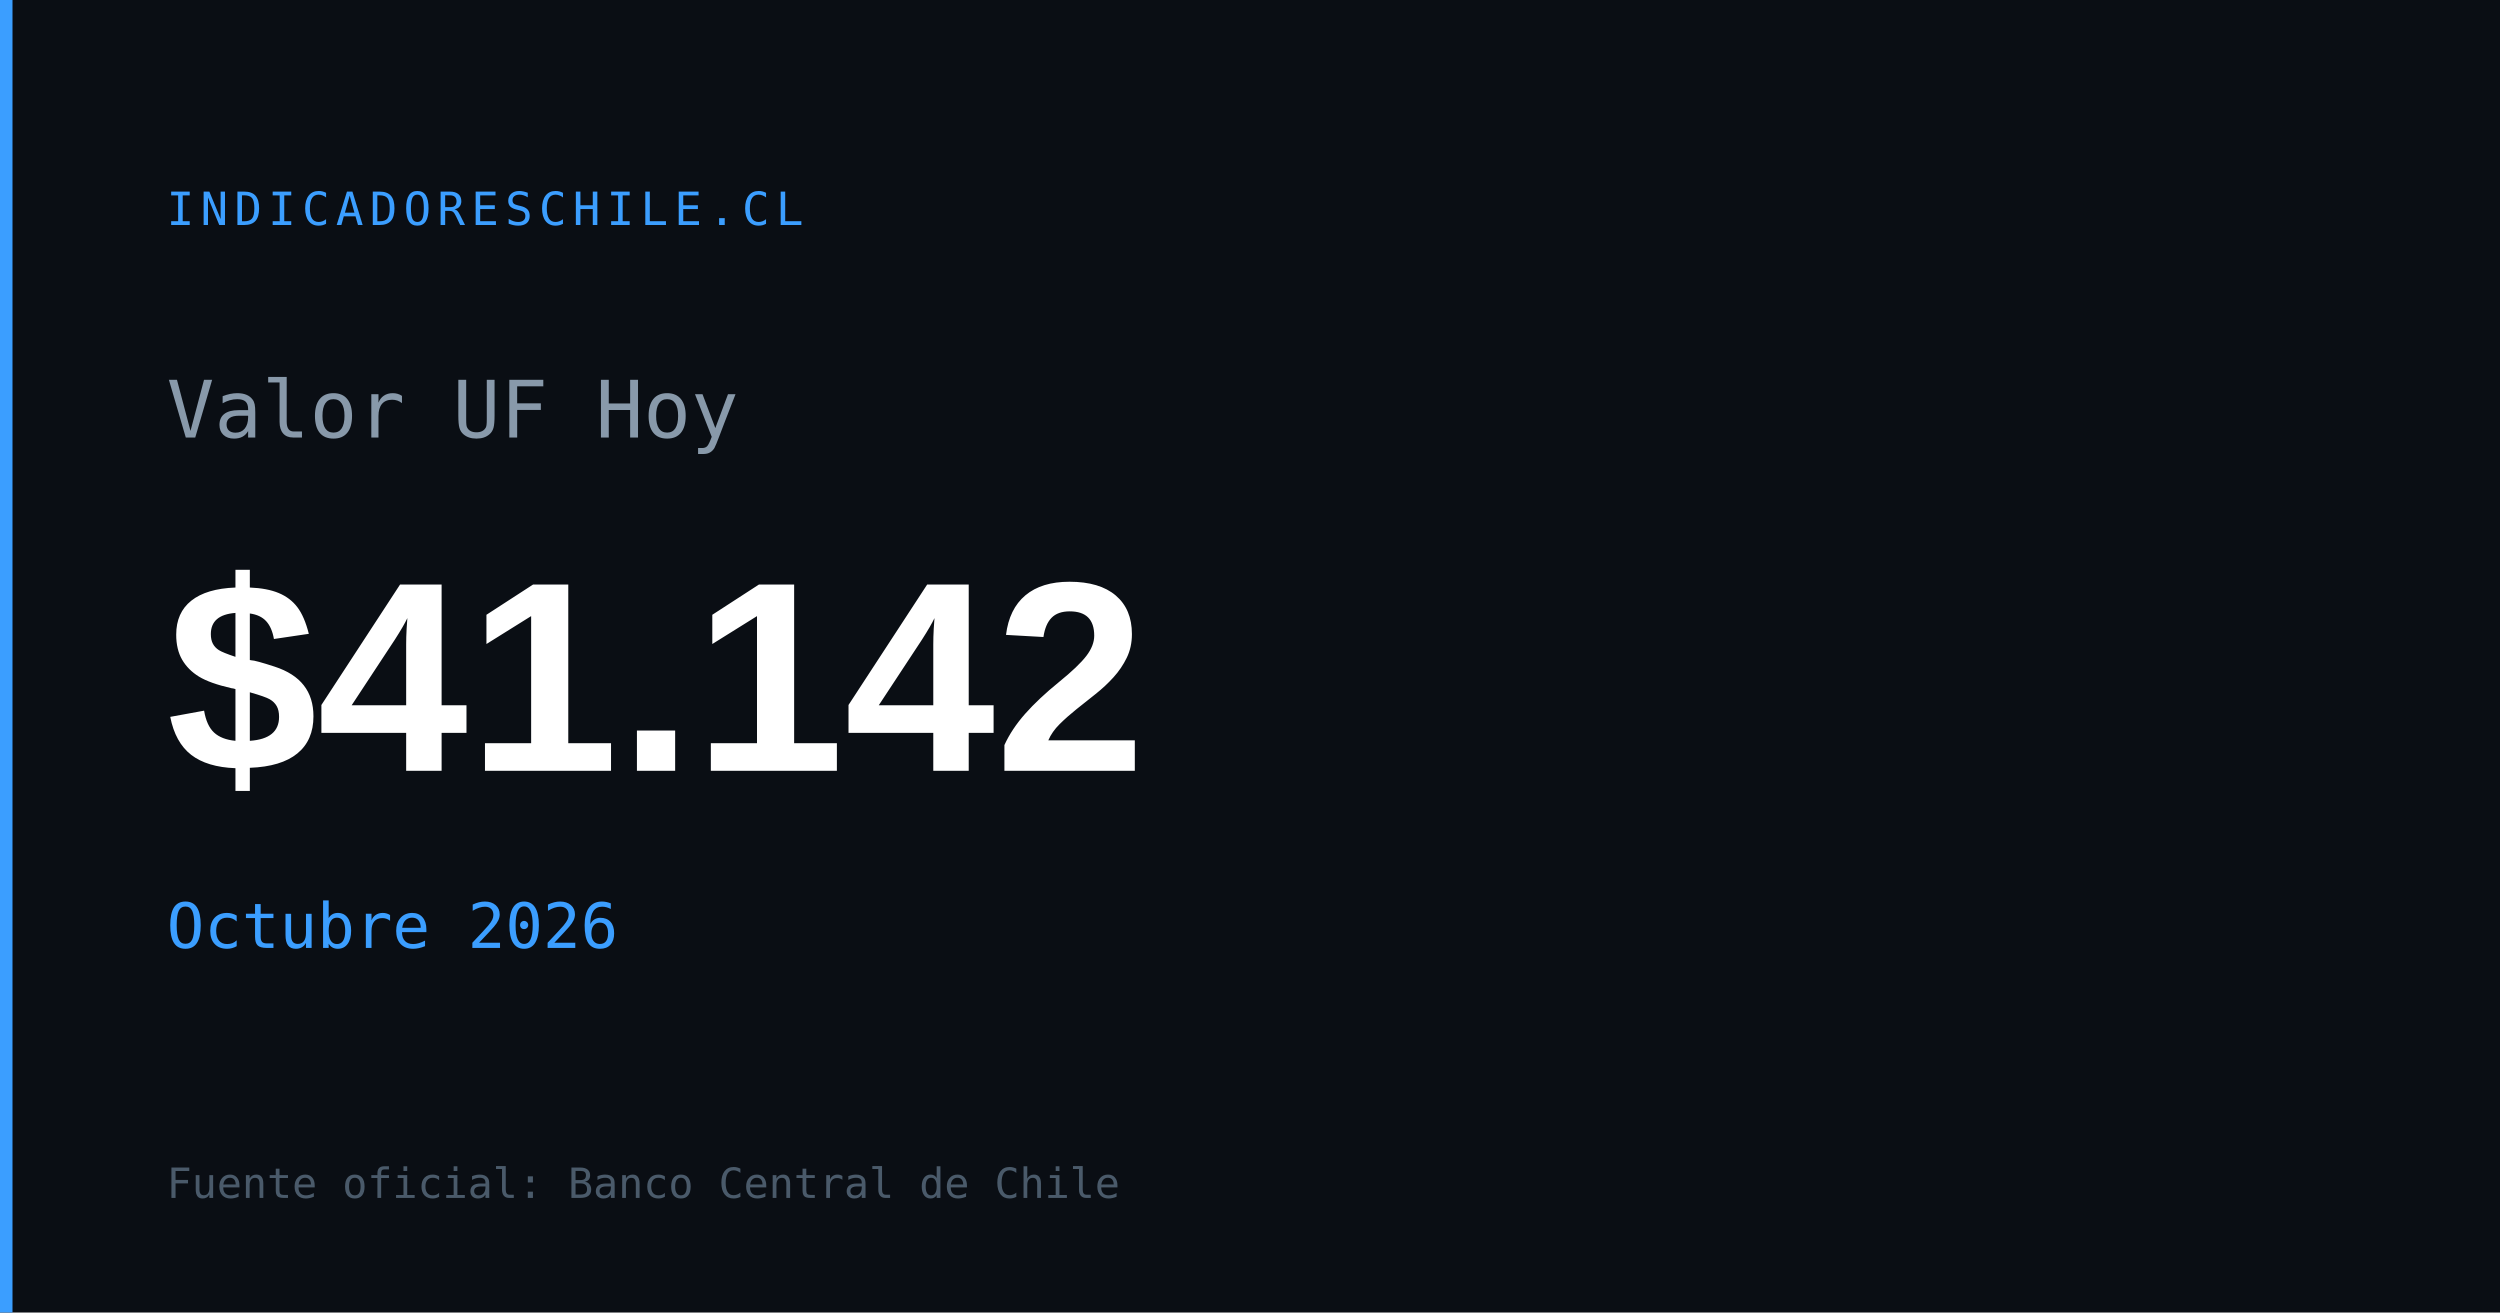
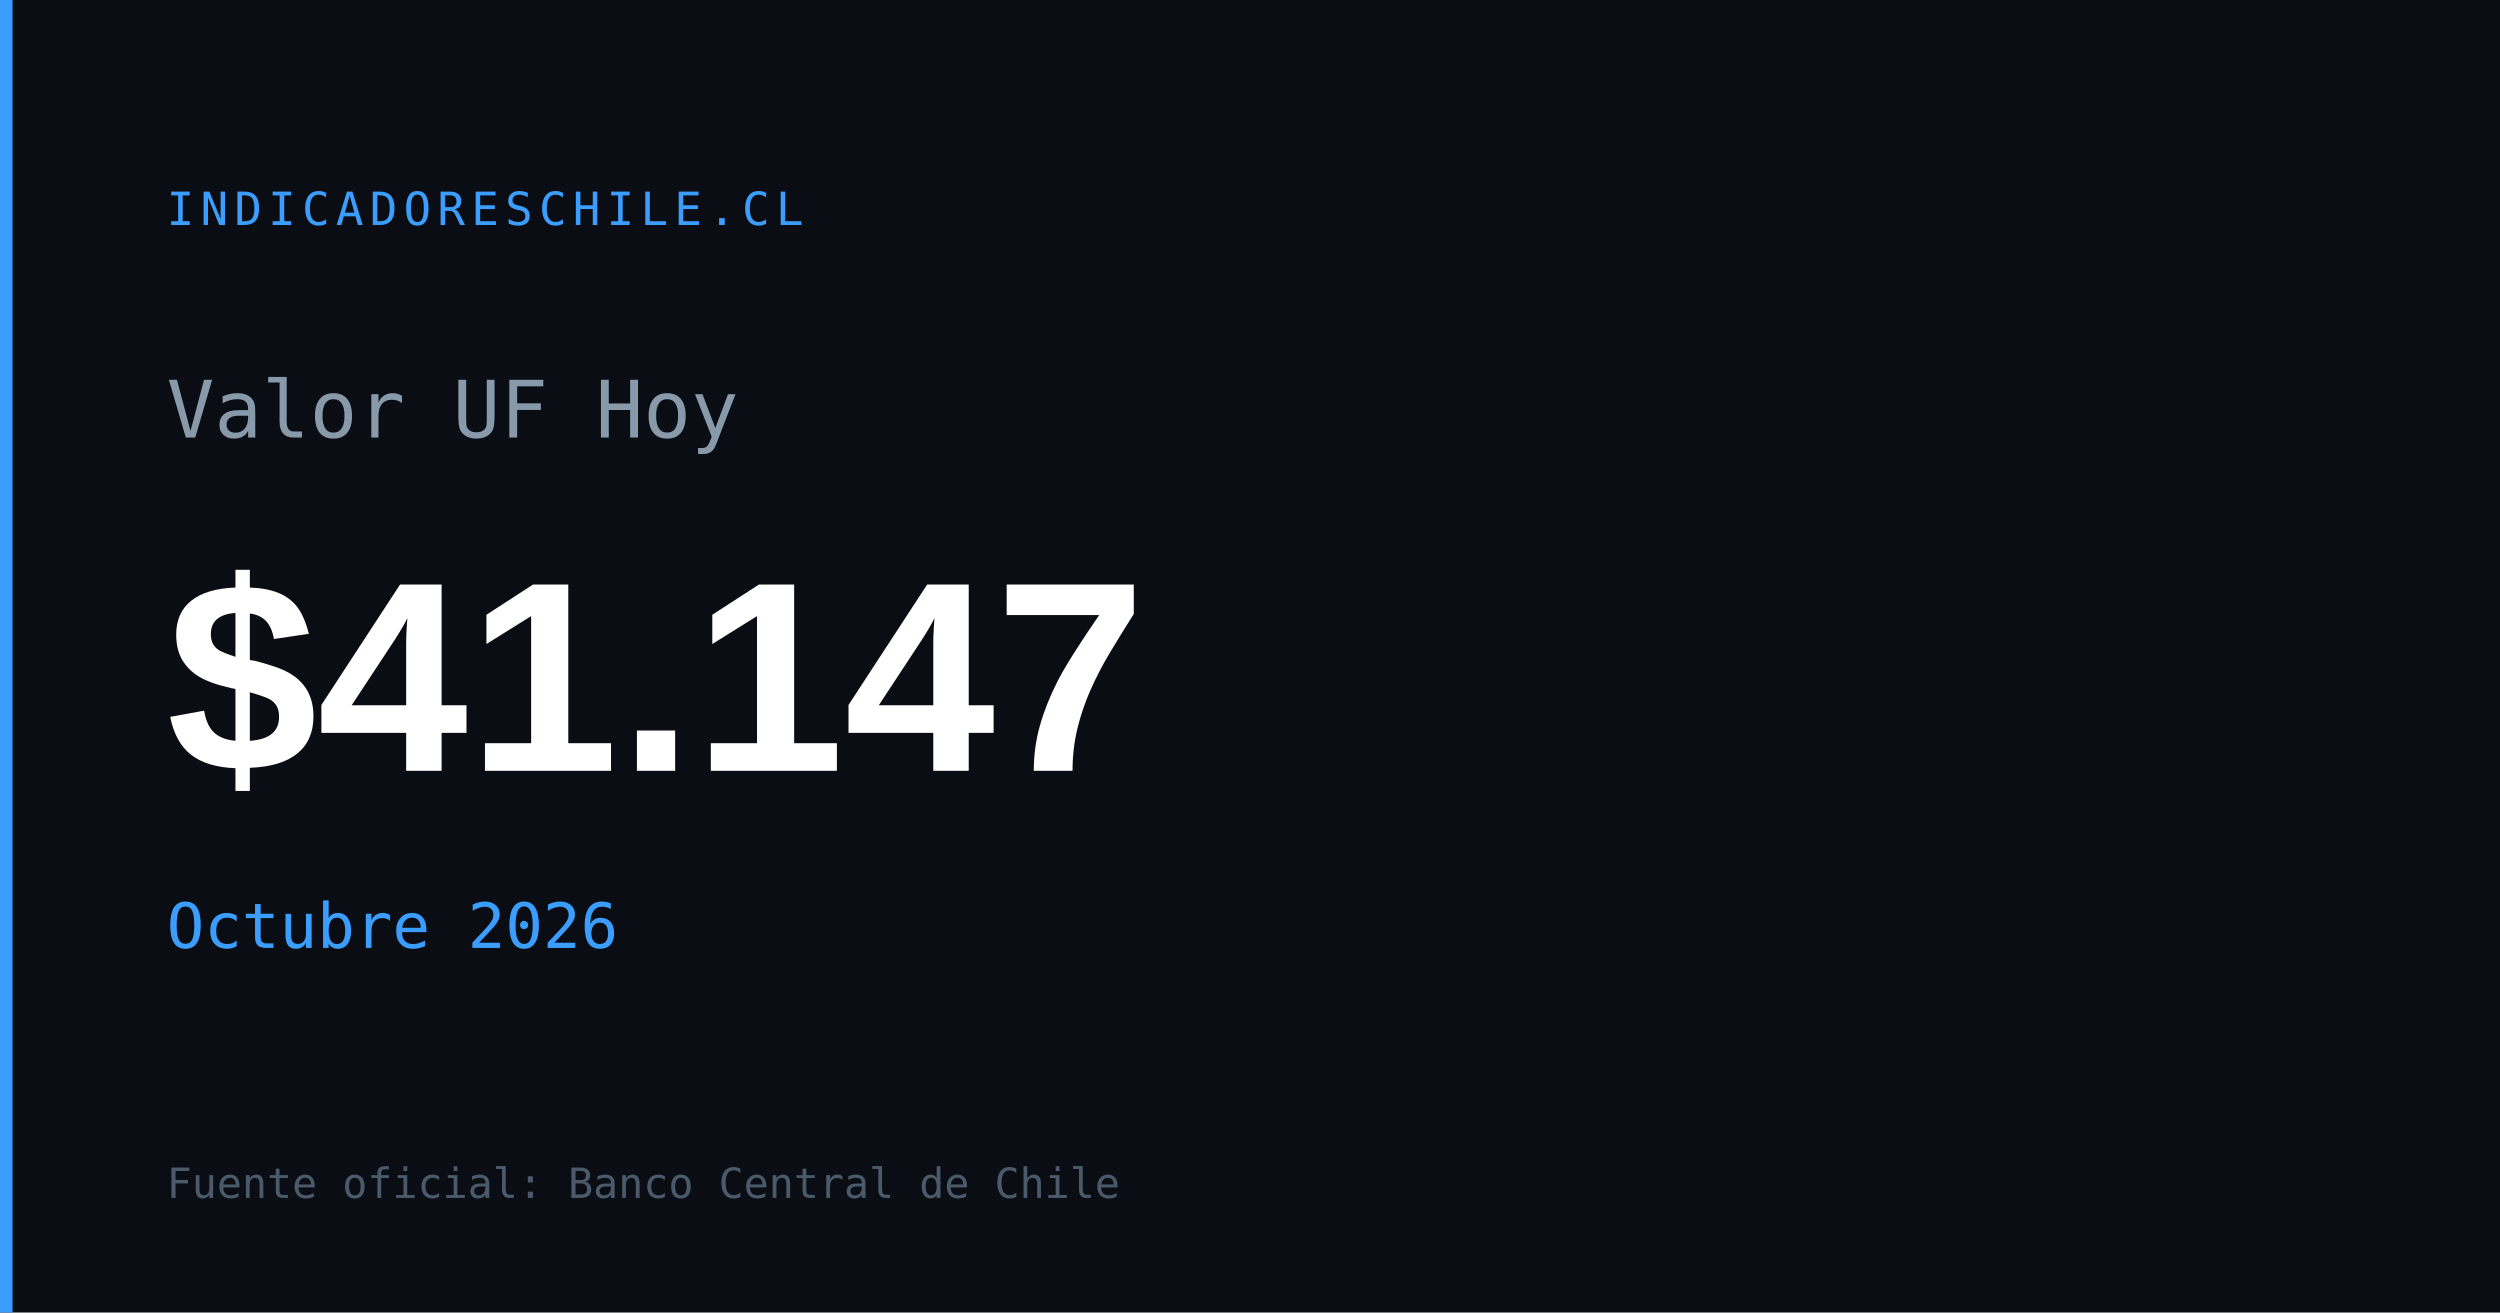
<svg xmlns="http://www.w3.org/2000/svg" width="1200" height="630" viewBox="0 0 1200 630">
  <rect width="1200" height="630" fill="#0a0e14" />
  <rect x="0" y="0" width="6" height="630" fill="#3b9eff" />
  <text x="80" y="108" font-family="monospace" font-size="22" fill="#3b9eff" letter-spacing="3">INDICADORESCHILE.CL</text>
  <text x="80" y="210" font-family="monospace" font-size="38" fill="#8899aa">Valor UF Hoy</text>
-   <text x="80" y="370" font-family="Arial,sans-serif" font-size="130" font-weight="700" fill="#ffffff" id="og-uf-val">$41.142</text>
+   <text x="80" y="370" font-family="Arial,sans-serif" font-size="130" font-weight="700" fill="#ffffff" id="og-uf-val">$41.147</text>
  <text x="80" y="455" font-family="monospace" font-size="30" fill="#3b9eff" id="og-uf-fecha">Octubre 2026</text>
  <text x="80" y="575" font-family="monospace" font-size="20" fill="#4a5a6a">Fuente oficial: Banco Central de Chile</text>
</svg>
